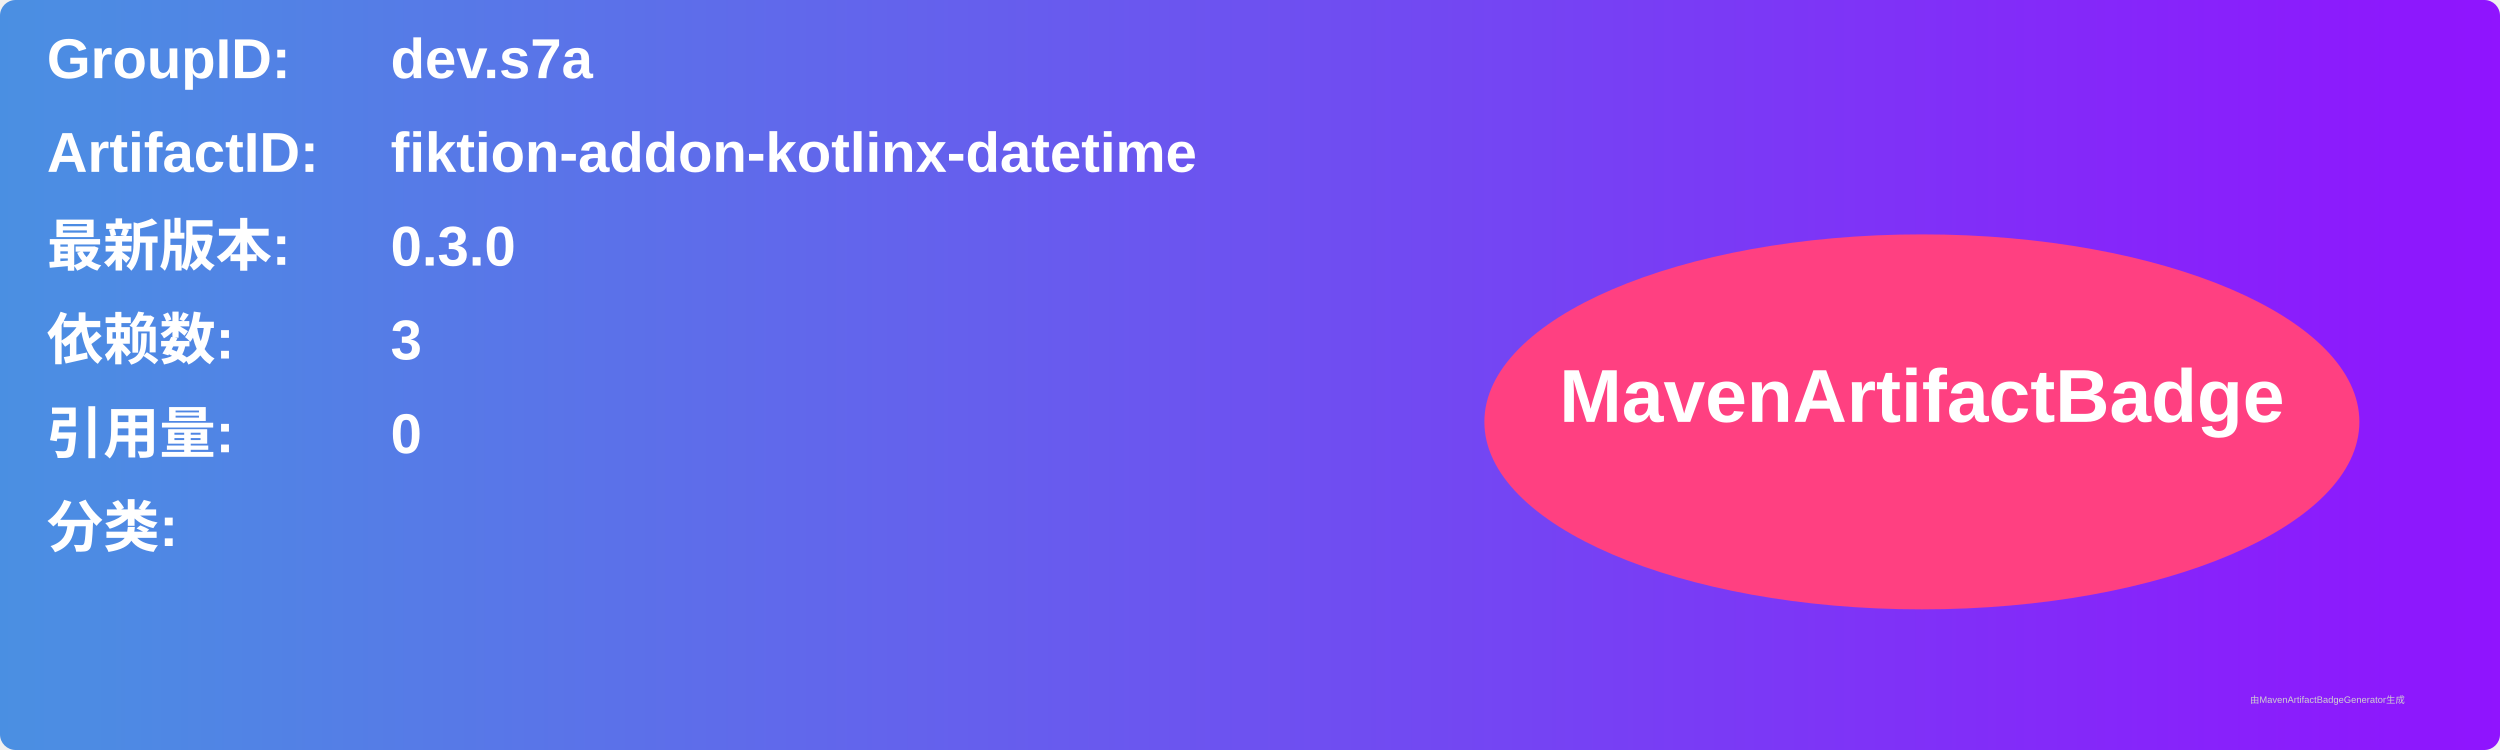
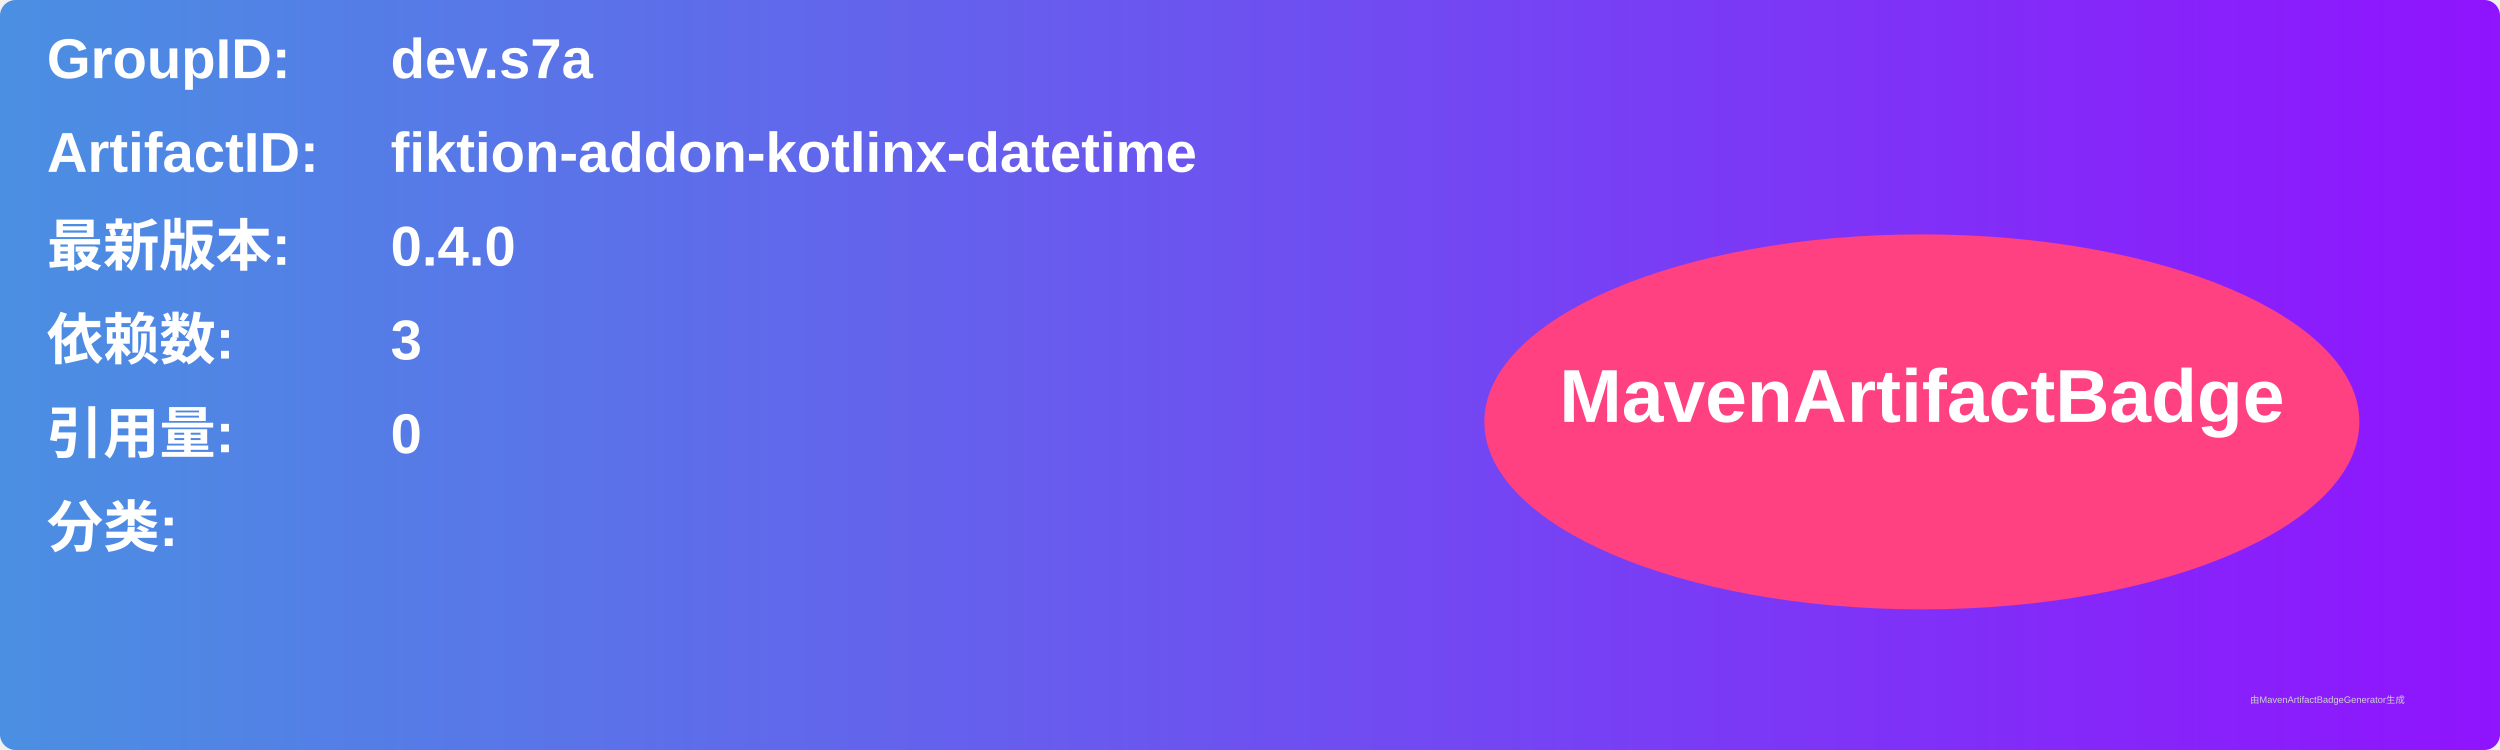
<svg xmlns="http://www.w3.org/2000/svg" width="800" height="240" viewBox="0 0 800 240">
  <linearGradient id="grad" x1="0%" y1="0%" x2="100%" y2="0%">
    <stop offset="0%" stop-color="#4a90e2" />
    <stop offset="100%" stop-color="#9013fe" />
  </linearGradient>
  <rect width="100%" height="100%" rx="5" ry="5" fill="url(#grad)" />
  <g transform="translate(15, 15)">
    <text x="0" y="10" font-family="Arial" font-size="18" fill="white" font-weight="bold" width="260">GroupID:</text>
    <text x="110" y="10" font-family="Arial" font-size="18" fill="white" font-weight="bold" width="460">dev.s7a</text>
    <text x="0" y="40" font-family="Arial" font-size="18" fill="white" font-weight="bold" width="260">ArtifactID:</text>
    <text x="110" y="40" font-family="Arial" font-size="18" fill="white" font-weight="bold" width="460">fiktion-addon-kotlinx-datetime</text>
    <text x="0" y="70" font-family="Arial" font-size="18" fill="white" font-weight="bold">最新版本:</text>
    <text x="110" y="70" font-family="Arial" font-size="18" fill="white" font-weight="bold">
-       <tspan font-weight="bold">0.3.0</tspan>
+       <tspan font-weight="bold">0.4.0</tspan>
    </text>
    <text x="0" y="100" font-family="Arial" font-size="18" fill="white" font-weight="bold">依赖数: </text>
    <text x="110" y="100" font-family="Arial" font-size="18" fill="white">
      <tspan font-weight="bold">3</tspan>
    </text>
    <text x="0" y="130" font-family="Arial" font-size="18" fill="white" font-weight="bold">引用量: </text>
    <text x="110" y="130" font-family="Arial" font-size="18" fill="white">
      <tspan font-weight="bold">0</tspan>
    </text>
    <text x="0" y="160" font-family="Arial" font-size="18" fill="white" font-weight="bold">分类:</text>
    <text x="10" y="190" font-family="Arial" font-size="10" fill="white">
      <tspan font-weight="bold" />
    </text>
    <ellipse cx="600" cy="120" rx="140" ry="60" fill="#ff4081" />
    <text x="600" y="120" text-anchor="middle" font-family="Arial" font-size="24" fill="white" font-weight="bold">MavenArtifactBadge</text>
  </g>
  <text x="720" y="225" font-family="Arial" font-size="3" fill="#d0d0d0">由MavenArtifactBadgeGenerator生成</text>
</svg>
